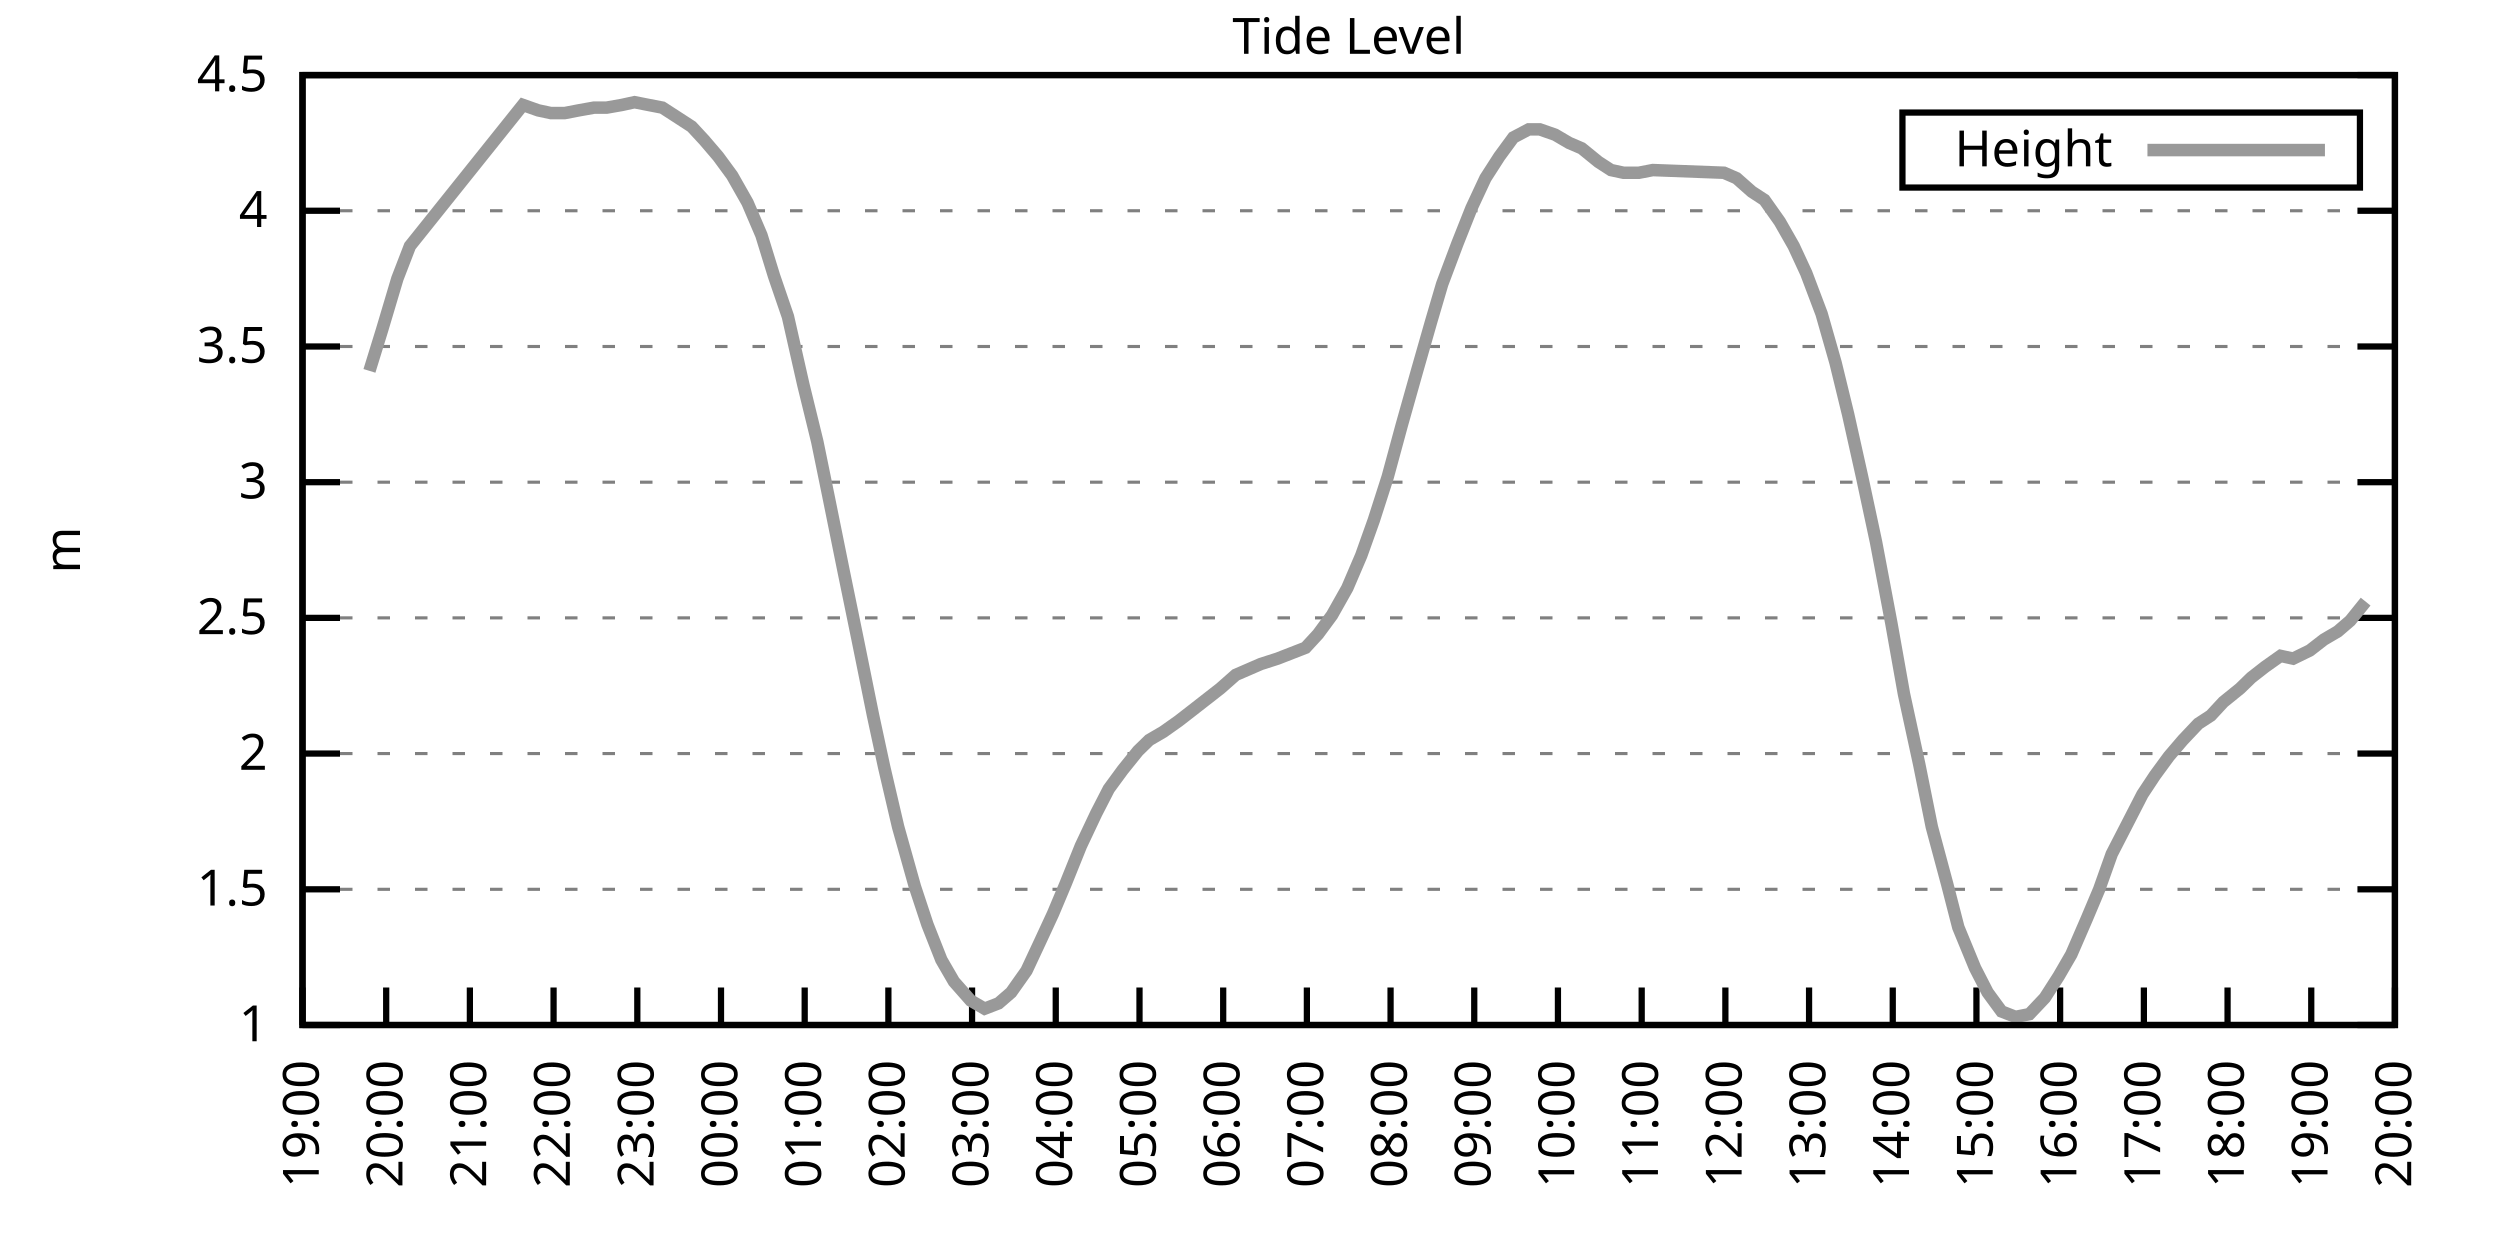
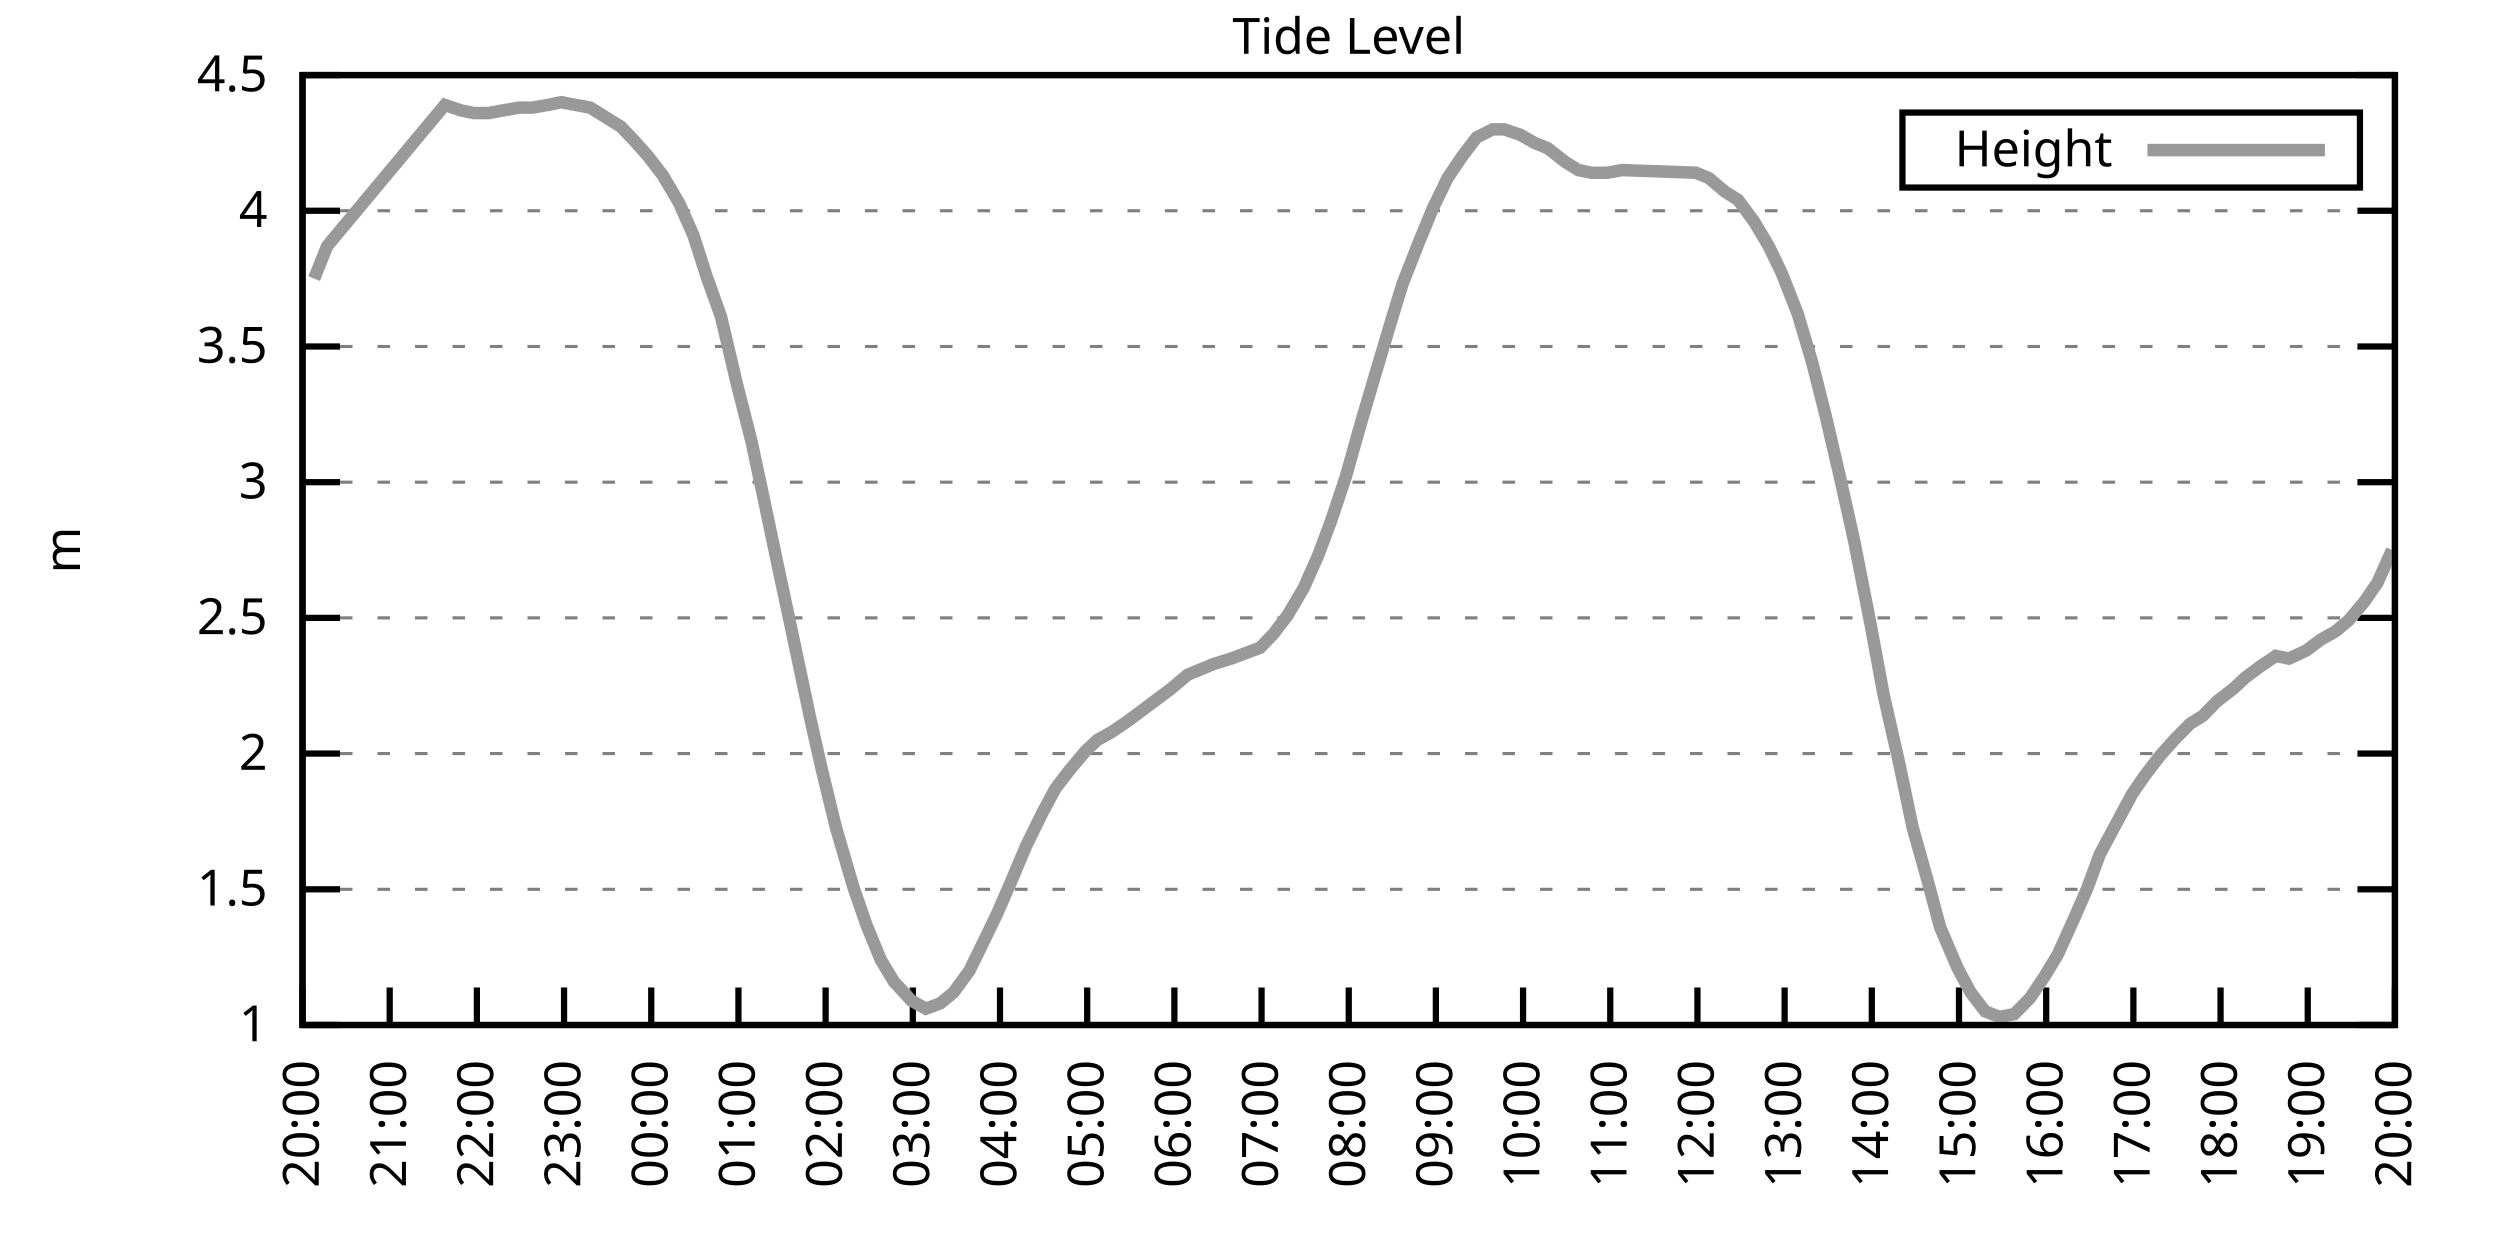
<svg xmlns="http://www.w3.org/2000/svg" xmlns:xlink="http://www.w3.org/1999/xlink" width="400" height="200" viewBox="0 0 400 200">
  <g id="gnuplot_canvas">
    <rect x="0" y="0" width="400" height="200" fill="none" />
    <defs>
      <circle id="gpDot" r="0.5" stroke-width="0.5" stroke="currentColor" />
      <path id="gpPt0" stroke-width="0.333" stroke="currentColor" d="M-1,0 h2 M0,-1 v2" />
      <path id="gpPt1" stroke-width="0.333" stroke="currentColor" d="M-1,-1 L1,1 M1,-1 L-1,1" />
      <path id="gpPt2" stroke-width="0.333" stroke="currentColor" d="M-1,0 L1,0 M0,-1 L0,1 M-1,-1 L1,1 M-1,1 L1,-1" />
      <rect id="gpPt3" stroke-width="0.333" stroke="currentColor" x="-1" y="-1" width="2" height="2" />
      <rect id="gpPt4" stroke-width="0.333" stroke="currentColor" fill="currentColor" x="-1" y="-1" width="2" height="2" />
      <circle id="gpPt5" stroke-width="0.333" stroke="currentColor" cx="0" cy="0" r="1" />
      <use xlink:href="#gpPt5" id="gpPt6" fill="currentColor" stroke="none" />
      <path id="gpPt7" stroke-width="0.333" stroke="currentColor" d="M0,-1.33 L-1.33,0.67 L1.33,0.67 z" />
      <use xlink:href="#gpPt7" id="gpPt8" fill="currentColor" stroke="none" />
      <use xlink:href="#gpPt7" id="gpPt9" stroke="currentColor" transform="rotate(180)" />
      <use xlink:href="#gpPt9" id="gpPt10" fill="currentColor" stroke="none" />
      <use xlink:href="#gpPt3" id="gpPt11" stroke="currentColor" transform="rotate(45)" />
      <use xlink:href="#gpPt11" id="gpPt12" fill="currentColor" stroke="none" />
      <path id="gpPt13" stroke-width="0.333" stroke="currentColor" d="M0,1.330 L1.265,0.411 L0.782,-1.067 L-0.782,-1.076 L-1.265,0.411 z" />
      <use xlink:href="#gpPt13" id="gpPt14" fill="currentColor" stroke="none" />
      <filter id="textbox" filterUnits="objectBoundingBox" x="0" y="0" height="1" width="1">
        <feFlood flood-color="white" flood-opacity="1" result="bgnd" />
        <feComposite in="SourceGraphic" in2="bgnd" operator="atop" />
      </filter>
      <filter id="greybox" filterUnits="objectBoundingBox" x="0" y="0" height="1" width="1">
        <feFlood flood-color="lightgrey" flood-opacity="1" result="grey" />
        <feComposite in="SourceGraphic" in2="grey" operator="atop" />
      </filter>
    </defs>
    <g fill="none" color="white" stroke="currentColor" stroke-width="1.00" stroke-linecap="butt" stroke-linejoin="miter">
</g>
    <g fill="none" color="black" stroke="currentColor" stroke-width="1.00" stroke-linecap="butt" stroke-linejoin="miter">
      <g stroke="none" shape-rendering="crispEdges">
        <polygon fill="rgb(255, 255, 255)" points="48.40,164.00 383.18,164.00 383.18,12.02 48.40,12.02 " />
      </g>
    </g>
    <g fill="none" color="black" stroke="currentColor" stroke-width="1.00" stroke-linecap="butt" stroke-linejoin="miter">
</g>
    <g fill="none" color="black" stroke="black" stroke-width="0.50" stroke-linecap="butt" stroke-linejoin="miter">
</g>
    <g fill="none" color="gray" stroke="currentColor" stroke-width="0.50" stroke-linecap="butt" stroke-linejoin="miter">
      <path stroke="gray" stroke-dasharray="2,4" class="gridline" d="M48.40,164.00 L383.19,164.00  " />
    </g>
    <g fill="none" color="gray" stroke="gray" stroke-width="1.00" stroke-linecap="butt" stroke-linejoin="miter">
</g>
    <g fill="none" color="black" stroke="currentColor" stroke-width="1.00" stroke-linecap="butt" stroke-linejoin="miter">
      <path stroke="black" d="M48.40,164.00 L54.40,164.00 M383.19,164.00 L377.19,164.00  " />
      <g transform="translate(42.80,166.60)" stroke="none" fill="black" font-family="Sans" font-size="8.00" text-anchor="end">
        <text>
          <tspan font-family="Sans"> 1</tspan>
        </text>
      </g>
    </g>
    <g fill="none" color="black" stroke="currentColor" stroke-width="1.00" stroke-linecap="butt" stroke-linejoin="miter">
</g>
    <g fill="none" color="black" stroke="black" stroke-width="0.50" stroke-linecap="butt" stroke-linejoin="miter">
</g>
    <g fill="none" color="gray" stroke="currentColor" stroke-width="0.50" stroke-linecap="butt" stroke-linejoin="miter">
      <path stroke="gray" stroke-dasharray="2,4" class="gridline" d="M48.40,142.29 L383.19,142.29  " />
    </g>
    <g fill="none" color="gray" stroke="gray" stroke-width="1.00" stroke-linecap="butt" stroke-linejoin="miter">
</g>
    <g fill="none" color="black" stroke="currentColor" stroke-width="1.00" stroke-linecap="butt" stroke-linejoin="miter">
      <path stroke="black" d="M48.40,142.29 L54.40,142.29 M383.19,142.29 L377.19,142.29  " />
      <g transform="translate(42.80,144.89)" stroke="none" fill="black" font-family="Sans" font-size="8.00" text-anchor="end">
        <text>
          <tspan font-family="Sans"> 1.5</tspan>
        </text>
      </g>
    </g>
    <g fill="none" color="black" stroke="currentColor" stroke-width="1.00" stroke-linecap="butt" stroke-linejoin="miter">
</g>
    <g fill="none" color="black" stroke="black" stroke-width="0.50" stroke-linecap="butt" stroke-linejoin="miter">
</g>
    <g fill="none" color="gray" stroke="currentColor" stroke-width="0.50" stroke-linecap="butt" stroke-linejoin="miter">
      <path stroke="gray" stroke-dasharray="2,4" class="gridline" d="M48.40,120.57 L383.19,120.57  " />
    </g>
    <g fill="none" color="gray" stroke="gray" stroke-width="1.00" stroke-linecap="butt" stroke-linejoin="miter">
</g>
    <g fill="none" color="black" stroke="currentColor" stroke-width="1.00" stroke-linecap="butt" stroke-linejoin="miter">
      <path stroke="black" d="M48.40,120.57 L54.40,120.57 M383.19,120.57 L377.19,120.57  " />
      <g transform="translate(42.80,123.17)" stroke="none" fill="black" font-family="Sans" font-size="8.00" text-anchor="end">
        <text>
          <tspan font-family="Sans"> 2</tspan>
        </text>
      </g>
    </g>
    <g fill="none" color="black" stroke="currentColor" stroke-width="1.00" stroke-linecap="butt" stroke-linejoin="miter">
</g>
    <g fill="none" color="black" stroke="black" stroke-width="0.50" stroke-linecap="butt" stroke-linejoin="miter">
</g>
    <g fill="none" color="gray" stroke="currentColor" stroke-width="0.50" stroke-linecap="butt" stroke-linejoin="miter">
      <path stroke="gray" stroke-dasharray="2,4" class="gridline" d="M48.40,98.86 L383.19,98.86  " />
    </g>
    <g fill="none" color="gray" stroke="gray" stroke-width="1.00" stroke-linecap="butt" stroke-linejoin="miter">
</g>
    <g fill="none" color="black" stroke="currentColor" stroke-width="1.00" stroke-linecap="butt" stroke-linejoin="miter">
      <path stroke="black" d="M48.40,98.86 L54.40,98.86 M383.19,98.86 L377.19,98.86  " />
      <g transform="translate(42.80,101.46)" stroke="none" fill="black" font-family="Sans" font-size="8.00" text-anchor="end">
        <text>
          <tspan font-family="Sans"> 2.5</tspan>
        </text>
      </g>
    </g>
    <g fill="none" color="black" stroke="currentColor" stroke-width="1.00" stroke-linecap="butt" stroke-linejoin="miter">
</g>
    <g fill="none" color="black" stroke="black" stroke-width="0.50" stroke-linecap="butt" stroke-linejoin="miter">
</g>
    <g fill="none" color="gray" stroke="currentColor" stroke-width="0.50" stroke-linecap="butt" stroke-linejoin="miter">
      <path stroke="gray" stroke-dasharray="2,4" class="gridline" d="M48.40,77.15 L383.19,77.15  " />
    </g>
    <g fill="none" color="gray" stroke="gray" stroke-width="1.00" stroke-linecap="butt" stroke-linejoin="miter">
</g>
    <g fill="none" color="black" stroke="currentColor" stroke-width="1.00" stroke-linecap="butt" stroke-linejoin="miter">
      <path stroke="black" d="M48.40,77.15 L54.40,77.15 M383.19,77.15 L377.19,77.15  " />
      <g transform="translate(42.80,79.75)" stroke="none" fill="black" font-family="Sans" font-size="8.00" text-anchor="end">
        <text>
          <tspan font-family="Sans"> 3</tspan>
        </text>
      </g>
    </g>
    <g fill="none" color="black" stroke="currentColor" stroke-width="1.00" stroke-linecap="butt" stroke-linejoin="miter">
</g>
    <g fill="none" color="black" stroke="black" stroke-width="0.50" stroke-linecap="butt" stroke-linejoin="miter">
</g>
    <g fill="none" color="gray" stroke="currentColor" stroke-width="0.50" stroke-linecap="butt" stroke-linejoin="miter">
      <path stroke="gray" stroke-dasharray="2,4" class="gridline" d="M48.40,55.44 L383.19,55.44  " />
    </g>
    <g fill="none" color="gray" stroke="gray" stroke-width="1.00" stroke-linecap="butt" stroke-linejoin="miter">
</g>
    <g fill="none" color="black" stroke="currentColor" stroke-width="1.00" stroke-linecap="butt" stroke-linejoin="miter">
      <path stroke="black" d="M48.40,55.44 L54.40,55.44 M383.19,55.44 L377.19,55.44  " />
      <g transform="translate(42.80,58.04)" stroke="none" fill="black" font-family="Sans" font-size="8.00" text-anchor="end">
        <text>
          <tspan font-family="Sans"> 3.5</tspan>
        </text>
      </g>
    </g>
    <g fill="none" color="black" stroke="currentColor" stroke-width="1.00" stroke-linecap="butt" stroke-linejoin="miter">
</g>
    <g fill="none" color="black" stroke="black" stroke-width="0.50" stroke-linecap="butt" stroke-linejoin="miter">
</g>
    <g fill="none" color="gray" stroke="currentColor" stroke-width="0.50" stroke-linecap="butt" stroke-linejoin="miter">
      <path stroke="gray" stroke-dasharray="2,4" class="gridline" d="M48.40,33.72 L383.19,33.72  " />
    </g>
    <g fill="none" color="gray" stroke="gray" stroke-width="1.00" stroke-linecap="butt" stroke-linejoin="miter">
</g>
    <g fill="none" color="black" stroke="currentColor" stroke-width="1.00" stroke-linecap="butt" stroke-linejoin="miter">
      <path stroke="black" d="M48.40,33.72 L54.40,33.72 M383.19,33.72 L377.19,33.72  " />
      <g transform="translate(42.80,36.32)" stroke="none" fill="black" font-family="Sans" font-size="8.00" text-anchor="end">
        <text>
          <tspan font-family="Sans"> 4</tspan>
        </text>
      </g>
    </g>
    <g fill="none" color="black" stroke="currentColor" stroke-width="1.00" stroke-linecap="butt" stroke-linejoin="miter">
</g>
    <g fill="none" color="black" stroke="black" stroke-width="0.50" stroke-linecap="butt" stroke-linejoin="miter">
</g>
    <g fill="none" color="gray" stroke="currentColor" stroke-width="0.50" stroke-linecap="butt" stroke-linejoin="miter">
      <path stroke="gray" stroke-dasharray="2,4" class="gridline" d="M48.40,12.01 L383.19,12.01  " />
    </g>
    <g fill="none" color="gray" stroke="gray" stroke-width="1.00" stroke-linecap="butt" stroke-linejoin="miter">
</g>
    <g fill="none" color="black" stroke="currentColor" stroke-width="1.00" stroke-linecap="butt" stroke-linejoin="miter">
      <path stroke="black" d="M48.40,12.01 L54.40,12.01 M383.19,12.01 L377.19,12.01  " />
      <g transform="translate(42.80,14.61)" stroke="none" fill="black" font-family="Sans" font-size="8.00" text-anchor="end">
        <text>
          <tspan font-family="Sans"> 4.5</tspan>
        </text>
      </g>
    </g>
    <g fill="none" color="black" stroke="currentColor" stroke-width="1.00" stroke-linecap="butt" stroke-linejoin="miter">
      <path stroke="black" d="M48.40,164.00 L48.40,158.00  " />
      <g transform="translate(51.00,169.60) rotate(270.00)" stroke="none" fill="black" font-family="Sans" font-size="8.00" text-anchor="end">
        <text>
-           <tspan font-family="Sans">19:00</tspan>
-         </text>
-       </g>
-     </g>
-     <g fill="none" color="black" stroke="currentColor" stroke-width="1.00" stroke-linecap="butt" stroke-linejoin="miter">
-       <path stroke="black" d="M61.79,164.00 L61.79,158.00  " />
-       <g transform="translate(64.39,169.60) rotate(270.00)" stroke="none" fill="black" font-family="Sans" font-size="8.00" text-anchor="end">
-         <text>
          <tspan font-family="Sans">20:00</tspan>
        </text>
      </g>
    </g>
    <g fill="none" color="black" stroke="currentColor" stroke-width="1.00" stroke-linecap="butt" stroke-linejoin="miter">
-       <path stroke="black" d="M75.18,164.00 L75.18,158.00  " />
-       <g transform="translate(77.78,169.60) rotate(270.00)" stroke="none" fill="black" font-family="Sans" font-size="8.00" text-anchor="end">
+       <path stroke="black" d="M62.35,164.00 L62.35,158.00  " />
+       <g transform="translate(64.95,169.60) rotate(270.00)" stroke="none" fill="black" font-family="Sans" font-size="8.00" text-anchor="end">
        <text>
          <tspan font-family="Sans">21:00</tspan>
        </text>
      </g>
    </g>
    <g fill="none" color="black" stroke="currentColor" stroke-width="1.00" stroke-linecap="butt" stroke-linejoin="miter">
-       <path stroke="black" d="M88.57,164.00 L88.57,158.00  " />
-       <g transform="translate(91.17,169.60) rotate(270.00)" stroke="none" fill="black" font-family="Sans" font-size="8.00" text-anchor="end">
+       <path stroke="black" d="M76.30,164.00 L76.30,158.00  " />
+       <g transform="translate(78.90,169.60) rotate(270.00)" stroke="none" fill="black" font-family="Sans" font-size="8.00" text-anchor="end">
        <text>
          <tspan font-family="Sans">22:00</tspan>
        </text>
      </g>
    </g>
    <g fill="none" color="black" stroke="currentColor" stroke-width="1.00" stroke-linecap="butt" stroke-linejoin="miter">
-       <path stroke="black" d="M101.97,164.00 L101.97,158.00  " />
-       <g transform="translate(104.57,169.60) rotate(270.00)" stroke="none" fill="black" font-family="Sans" font-size="8.00" text-anchor="end">
+       <path stroke="black" d="M90.25,164.00 L90.25,158.00  " />
+       <g transform="translate(92.85,169.60) rotate(270.00)" stroke="none" fill="black" font-family="Sans" font-size="8.00" text-anchor="end">
        <text>
          <tspan font-family="Sans">23:00</tspan>
        </text>
      </g>
    </g>
    <g fill="none" color="black" stroke="currentColor" stroke-width="1.00" stroke-linecap="butt" stroke-linejoin="miter">
-       <path stroke="black" d="M115.36,164.00 L115.36,158.00  " />
-       <g transform="translate(117.96,169.60) rotate(270.00)" stroke="none" fill="black" font-family="Sans" font-size="8.00" text-anchor="end">
+       <path stroke="black" d="M104.20,164.00 L104.20,158.00  " />
+       <g transform="translate(106.80,169.60) rotate(270.00)" stroke="none" fill="black" font-family="Sans" font-size="8.00" text-anchor="end">
        <text>
          <tspan font-family="Sans">00:00</tspan>
        </text>
      </g>
    </g>
    <g fill="none" color="black" stroke="currentColor" stroke-width="1.00" stroke-linecap="butt" stroke-linejoin="miter">
-       <path stroke="black" d="M128.75,164.00 L128.75,158.00  " />
-       <g transform="translate(131.35,169.60) rotate(270.00)" stroke="none" fill="black" font-family="Sans" font-size="8.00" text-anchor="end">
+       <path stroke="black" d="M118.15,164.00 L118.15,158.00  " />
+       <g transform="translate(120.75,169.60) rotate(270.00)" stroke="none" fill="black" font-family="Sans" font-size="8.00" text-anchor="end">
        <text>
          <tspan font-family="Sans">01:00</tspan>
        </text>
      </g>
    </g>
    <g fill="none" color="black" stroke="currentColor" stroke-width="1.00" stroke-linecap="butt" stroke-linejoin="miter">
-       <path stroke="black" d="M142.14,164.00 L142.14,158.00  " />
-       <g transform="translate(144.74,169.60) rotate(270.00)" stroke="none" fill="black" font-family="Sans" font-size="8.00" text-anchor="end">
+       <path stroke="black" d="M132.10,164.00 L132.10,158.00  " />
+       <g transform="translate(134.70,169.60) rotate(270.00)" stroke="none" fill="black" font-family="Sans" font-size="8.00" text-anchor="end">
        <text>
          <tspan font-family="Sans">02:00</tspan>
        </text>
      </g>
    </g>
    <g fill="none" color="black" stroke="currentColor" stroke-width="1.00" stroke-linecap="butt" stroke-linejoin="miter">
-       <path stroke="black" d="M155.53,164.00 L155.53,158.00  " />
-       <g transform="translate(158.13,169.60) rotate(270.00)" stroke="none" fill="black" font-family="Sans" font-size="8.00" text-anchor="end">
+       <path stroke="black" d="M146.05,164.00 L146.05,158.00  " />
+       <g transform="translate(148.65,169.60) rotate(270.00)" stroke="none" fill="black" font-family="Sans" font-size="8.00" text-anchor="end">
        <text>
          <tspan font-family="Sans">03:00</tspan>
        </text>
      </g>
    </g>
    <g fill="none" color="black" stroke="currentColor" stroke-width="1.00" stroke-linecap="butt" stroke-linejoin="miter">
-       <path stroke="black" d="M168.92,164.00 L168.92,158.00  " />
-       <g transform="translate(171.52,169.60) rotate(270.00)" stroke="none" fill="black" font-family="Sans" font-size="8.00" text-anchor="end">
+       <path stroke="black" d="M160.00,164.00 L160.00,158.00  " />
+       <g transform="translate(162.60,169.60) rotate(270.00)" stroke="none" fill="black" font-family="Sans" font-size="8.00" text-anchor="end">
        <text>
          <tspan font-family="Sans">04:00</tspan>
        </text>
      </g>
    </g>
    <g fill="none" color="black" stroke="currentColor" stroke-width="1.00" stroke-linecap="butt" stroke-linejoin="miter">
-       <path stroke="black" d="M182.32,164.00 L182.32,158.00  " />
-       <g transform="translate(184.92,169.60) rotate(270.00)" stroke="none" fill="black" font-family="Sans" font-size="8.00" text-anchor="end">
+       <path stroke="black" d="M173.95,164.00 L173.95,158.00  " />
+       <g transform="translate(176.55,169.60) rotate(270.00)" stroke="none" fill="black" font-family="Sans" font-size="8.00" text-anchor="end">
        <text>
          <tspan font-family="Sans">05:00</tspan>
        </text>
      </g>
    </g>
    <g fill="none" color="black" stroke="currentColor" stroke-width="1.00" stroke-linecap="butt" stroke-linejoin="miter">
-       <path stroke="black" d="M195.71,164.00 L195.71,158.00  " />
-       <g transform="translate(198.31,169.60) rotate(270.00)" stroke="none" fill="black" font-family="Sans" font-size="8.00" text-anchor="end">
+       <path stroke="black" d="M187.90,164.00 L187.90,158.00  " />
+       <g transform="translate(190.50,169.60) rotate(270.00)" stroke="none" fill="black" font-family="Sans" font-size="8.00" text-anchor="end">
        <text>
          <tspan font-family="Sans">06:00</tspan>
        </text>
      </g>
    </g>
    <g fill="none" color="black" stroke="currentColor" stroke-width="1.00" stroke-linecap="butt" stroke-linejoin="miter">
-       <path stroke="black" d="M209.10,164.00 L209.10,158.00  " />
-       <g transform="translate(211.70,169.60) rotate(270.00)" stroke="none" fill="black" font-family="Sans" font-size="8.00" text-anchor="end">
+       <path stroke="black" d="M201.85,164.00 L201.85,158.00  " />
+       <g transform="translate(204.45,169.60) rotate(270.00)" stroke="none" fill="black" font-family="Sans" font-size="8.00" text-anchor="end">
        <text>
          <tspan font-family="Sans">07:00</tspan>
        </text>
      </g>
    </g>
    <g fill="none" color="black" stroke="currentColor" stroke-width="1.00" stroke-linecap="butt" stroke-linejoin="miter">
-       <path stroke="black" d="M222.49,164.00 L222.49,158.00  " />
-       <g transform="translate(225.09,169.60) rotate(270.00)" stroke="none" fill="black" font-family="Sans" font-size="8.00" text-anchor="end">
+       <path stroke="black" d="M215.80,164.00 L215.80,158.00  " />
+       <g transform="translate(218.40,169.60) rotate(270.00)" stroke="none" fill="black" font-family="Sans" font-size="8.00" text-anchor="end">
        <text>
          <tspan font-family="Sans">08:00</tspan>
        </text>
      </g>
    </g>
    <g fill="none" color="black" stroke="currentColor" stroke-width="1.00" stroke-linecap="butt" stroke-linejoin="miter">
-       <path stroke="black" d="M235.88,164.00 L235.88,158.00  " />
-       <g transform="translate(238.48,169.60) rotate(270.00)" stroke="none" fill="black" font-family="Sans" font-size="8.00" text-anchor="end">
+       <path stroke="black" d="M229.74,164.00 L229.74,158.00  " />
+       <g transform="translate(232.34,169.60) rotate(270.00)" stroke="none" fill="black" font-family="Sans" font-size="8.00" text-anchor="end">
        <text>
          <tspan font-family="Sans">09:00</tspan>
        </text>
      </g>
    </g>
    <g fill="none" color="black" stroke="currentColor" stroke-width="1.00" stroke-linecap="butt" stroke-linejoin="miter">
-       <path stroke="black" d="M249.27,164.00 L249.27,158.00  " />
-       <g transform="translate(251.87,169.60) rotate(270.00)" stroke="none" fill="black" font-family="Sans" font-size="8.00" text-anchor="end">
+       <path stroke="black" d="M243.69,164.00 L243.69,158.00  " />
+       <g transform="translate(246.29,169.60) rotate(270.00)" stroke="none" fill="black" font-family="Sans" font-size="8.00" text-anchor="end">
        <text>
          <tspan font-family="Sans">10:00</tspan>
        </text>
      </g>
    </g>
    <g fill="none" color="black" stroke="currentColor" stroke-width="1.00" stroke-linecap="butt" stroke-linejoin="miter">
-       <path stroke="black" d="M262.67,164.00 L262.67,158.00  " />
-       <g transform="translate(265.27,169.60) rotate(270.00)" stroke="none" fill="black" font-family="Sans" font-size="8.00" text-anchor="end">
+       <path stroke="black" d="M257.64,164.00 L257.64,158.00  " />
+       <g transform="translate(260.24,169.60) rotate(270.00)" stroke="none" fill="black" font-family="Sans" font-size="8.00" text-anchor="end">
        <text>
          <tspan font-family="Sans">11:00</tspan>
        </text>
      </g>
    </g>
    <g fill="none" color="black" stroke="currentColor" stroke-width="1.00" stroke-linecap="butt" stroke-linejoin="miter">
-       <path stroke="black" d="M276.06,164.00 L276.06,158.00  " />
-       <g transform="translate(278.66,169.60) rotate(270.00)" stroke="none" fill="black" font-family="Sans" font-size="8.00" text-anchor="end">
+       <path stroke="black" d="M271.59,164.00 L271.59,158.00  " />
+       <g transform="translate(274.19,169.60) rotate(270.00)" stroke="none" fill="black" font-family="Sans" font-size="8.00" text-anchor="end">
        <text>
          <tspan font-family="Sans">12:00</tspan>
        </text>
      </g>
    </g>
    <g fill="none" color="black" stroke="currentColor" stroke-width="1.00" stroke-linecap="butt" stroke-linejoin="miter">
-       <path stroke="black" d="M289.45,164.00 L289.45,158.00  " />
-       <g transform="translate(292.05,169.60) rotate(270.00)" stroke="none" fill="black" font-family="Sans" font-size="8.00" text-anchor="end">
+       <path stroke="black" d="M285.54,164.00 L285.54,158.00  " />
+       <g transform="translate(288.14,169.60) rotate(270.00)" stroke="none" fill="black" font-family="Sans" font-size="8.00" text-anchor="end">
        <text>
          <tspan font-family="Sans">13:00</tspan>
        </text>
      </g>
    </g>
    <g fill="none" color="black" stroke="currentColor" stroke-width="1.00" stroke-linecap="butt" stroke-linejoin="miter">
-       <path stroke="black" d="M302.84,164.00 L302.84,158.00  " />
-       <g transform="translate(305.44,169.60) rotate(270.00)" stroke="none" fill="black" font-family="Sans" font-size="8.00" text-anchor="end">
+       <path stroke="black" d="M299.49,164.00 L299.49,158.00  " />
+       <g transform="translate(302.09,169.60) rotate(270.00)" stroke="none" fill="black" font-family="Sans" font-size="8.00" text-anchor="end">
        <text>
          <tspan font-family="Sans">14:00</tspan>
        </text>
      </g>
    </g>
    <g fill="none" color="black" stroke="currentColor" stroke-width="1.00" stroke-linecap="butt" stroke-linejoin="miter">
-       <path stroke="black" d="M316.23,164.00 L316.23,158.00  " />
-       <g transform="translate(318.83,169.60) rotate(270.00)" stroke="none" fill="black" font-family="Sans" font-size="8.00" text-anchor="end">
+       <path stroke="black" d="M313.44,164.00 L313.44,158.00  " />
+       <g transform="translate(316.04,169.60) rotate(270.00)" stroke="none" fill="black" font-family="Sans" font-size="8.00" text-anchor="end">
        <text>
          <tspan font-family="Sans">15:00</tspan>
        </text>
      </g>
    </g>
    <g fill="none" color="black" stroke="currentColor" stroke-width="1.00" stroke-linecap="butt" stroke-linejoin="miter">
-       <path stroke="black" d="M329.62,164.00 L329.62,158.00  " />
-       <g transform="translate(332.22,169.60) rotate(270.00)" stroke="none" fill="black" font-family="Sans" font-size="8.00" text-anchor="end">
+       <path stroke="black" d="M327.39,164.00 L327.39,158.00  " />
+       <g transform="translate(329.99,169.60) rotate(270.00)" stroke="none" fill="black" font-family="Sans" font-size="8.00" text-anchor="end">
        <text>
          <tspan font-family="Sans">16:00</tspan>
        </text>
      </g>
    </g>
    <g fill="none" color="black" stroke="currentColor" stroke-width="1.00" stroke-linecap="butt" stroke-linejoin="miter">
-       <path stroke="black" d="M343.02,164.00 L343.02,158.00  " />
-       <g transform="translate(345.62,169.60) rotate(270.00)" stroke="none" fill="black" font-family="Sans" font-size="8.00" text-anchor="end">
+       <path stroke="black" d="M341.34,164.00 L341.34,158.00  " />
+       <g transform="translate(343.94,169.60) rotate(270.00)" stroke="none" fill="black" font-family="Sans" font-size="8.00" text-anchor="end">
        <text>
          <tspan font-family="Sans">17:00</tspan>
        </text>
      </g>
    </g>
    <g fill="none" color="black" stroke="currentColor" stroke-width="1.00" stroke-linecap="butt" stroke-linejoin="miter">
-       <path stroke="black" d="M356.41,164.00 L356.41,158.00  " />
-       <g transform="translate(359.01,169.60) rotate(270.00)" stroke="none" fill="black" font-family="Sans" font-size="8.00" text-anchor="end">
+       <path stroke="black" d="M355.29,164.00 L355.29,158.00  " />
+       <g transform="translate(357.89,169.60) rotate(270.00)" stroke="none" fill="black" font-family="Sans" font-size="8.00" text-anchor="end">
        <text>
          <tspan font-family="Sans">18:00</tspan>
        </text>
      </g>
    </g>
    <g fill="none" color="black" stroke="currentColor" stroke-width="1.00" stroke-linecap="butt" stroke-linejoin="miter">
-       <path stroke="black" d="M369.80,164.00 L369.80,158.00  " />
-       <g transform="translate(372.40,169.60) rotate(270.00)" stroke="none" fill="black" font-family="Sans" font-size="8.00" text-anchor="end">
+       <path stroke="black" d="M369.24,164.00 L369.24,158.00  " />
+       <g transform="translate(371.84,169.60) rotate(270.00)" stroke="none" fill="black" font-family="Sans" font-size="8.00" text-anchor="end">
        <text>
          <tspan font-family="Sans">19:00</tspan>
        </text>
      </g>
    </g>
    <g fill="none" color="black" stroke="currentColor" stroke-width="1.00" stroke-linecap="butt" stroke-linejoin="miter">
      <path stroke="black" d="M383.19,164.00 L383.19,158.00  " />
      <g transform="translate(385.79,169.60) rotate(270.00)" stroke="none" fill="black" font-family="Sans" font-size="8.00" text-anchor="end">
        <text>
          <tspan font-family="Sans">20:00</tspan>
        </text>
      </g>
    </g>
    <g fill="none" color="black" stroke="currentColor" stroke-width="1.00" stroke-linecap="butt" stroke-linejoin="miter">
</g>
    <g fill="none" color="black" stroke="currentColor" stroke-width="1.00" stroke-linecap="butt" stroke-linejoin="miter">
      <path stroke="black" d="M48.40,12.01 L48.40,164.00 L383.19,164.00 L383.19,12.01 L48.40,12.01 Z  " />
    </g>
    <g fill="none" color="black" stroke="currentColor" stroke-width="1.00" stroke-linecap="butt" stroke-linejoin="miter">
</g>
    <g fill="none" color="black" stroke="currentColor" stroke-width="1.00" stroke-linecap="butt" stroke-linejoin="miter">
      <path stroke="black" d="M304.39,30.01 L304.39,18.01 L377.59,18.01 L377.59,30.01 L304.39,30.01 Z  " />
    </g>
    <g id="Tide_level_plot_1">
      <g fill="none" color="white" stroke="black" stroke-width="2.00" stroke-linecap="butt" stroke-linejoin="miter">
</g>
      <g fill="none" color="black" stroke="currentColor" stroke-width="2.00" stroke-linecap="butt" stroke-linejoin="miter">
        <g transform="translate(337.99,26.61)" stroke="none" fill="black" font-family="Sans" font-size="8.00" text-anchor="end">
          <text>
            <tspan font-family="Sans">Height</tspan>
          </text>
        </g>
      </g>
      <g fill="none" color="black" stroke="currentColor" stroke-width="2.00" stroke-linecap="butt" stroke-linejoin="miter">
-         <path stroke="rgb(153, 153, 153)" d="M343.59,24.01 L371.99,24.01 M59.11,59.34 L61.12,52.83 L63.58,44.58 L65.59,39.37 L83.66,16.79 L86.12,17.66   L88.13,18.09 L90.36,18.09 L92.59,17.66 L95.05,17.22 L97.06,17.22 L99.51,16.79 L101.52,16.35 L103.75,16.79   L105.98,17.22 L107.99,18.52 L110.67,20.26 L112.68,22.43 L114.91,25.04 L117.14,28.08 L119.60,32.42 L121.83,37.63   L123.84,44.15 L126.07,50.66 L128.53,61.52 L130.76,70.63 L132.54,79.32 L135.00,91.48 L137.23,102.34 L139.69,114.49   L141.47,122.75 L143.70,132.30 L146.38,141.85 L148.39,147.93 L150.62,153.58 L152.63,157.05 L155.31,160.09 L157.54,161.39   L159.77,160.53 L161.78,158.79 L164.24,155.31 L166.47,150.54 L168.48,146.20 L170.49,141.42 L172.94,135.34 L175.40,130.13   L177.41,126.22 L179.64,123.18 L182.09,120.14 L183.88,118.40 L186.11,117.10 L188.57,115.36 L190.80,113.63 L195.26,110.15   L197.72,107.98 L199.73,107.11 L201.73,106.24 L204.41,105.38 L206.64,104.51 L208.88,103.64 L210.88,101.47 L213.12,98.43   L215.57,94.08 L217.80,88.87 L219.81,83.23 L222.04,76.28 L224.28,68.03 L226.73,59.34 L228.96,51.53 L230.75,45.45   L233.20,38.93 L235.44,33.29 L237.67,28.51 L239.90,25.04 L242.13,22.00 L244.59,20.70 L246.37,20.70 L248.83,21.56   L251.06,22.87 L253.07,23.73 L255.75,25.91 L257.76,27.21 L259.76,27.64 L262.22,27.64 L264.45,27.21 L275.83,27.64   L277.84,28.51 L280.30,30.68 L282.31,31.99 L284.76,35.46 L286.99,39.37 L289.00,43.71 L291.46,50.22 L293.69,58.04   L295.70,66.29 L297.93,76.28 L300.16,86.70 L302.62,99.73 L304.63,111.02 L307.08,122.31 L309.09,132.30 L311.54,141.42   L313.33,148.37 L316.01,154.88 L318.02,158.79 L320.25,161.83 L322.48,162.70 L324.71,162.26 L327.17,159.66 L329.40,156.18   L331.41,152.71 L333.86,147.06 L335.87,142.29 L337.88,136.64 L340.34,131.86 L342.79,127.09 L344.80,124.05 L347.03,121.01   L349.26,118.40 L351.72,115.80 L353.73,114.49 L355.74,112.32 L358.42,110.15 L360.20,108.42 L362.43,106.68 L364.89,104.94   L366.90,105.38 L369.58,104.07 L371.81,102.34 L374.04,101.03 L376.05,99.30 L378.50,96.26  " />
+         <path stroke="rgb(153, 153, 153)" d="M343.59,24.01 L371.99,24.01 M50.26,44.58 L52.35,39.37 L71.18,16.79 L73.74,17.66 L75.83,18.09 L78.16,18.09   L80.48,17.66 L83.04,17.22 L85.13,17.22 L87.69,16.79 L89.78,16.35 L92.11,16.79 L94.43,17.22 L96.53,18.52   L99.32,20.26 L101.41,22.43 L103.73,25.04 L106.06,28.08 L108.62,32.42 L110.94,37.63 L113.03,44.15 L115.36,50.66   L117.92,61.52 L120.24,70.63 L122.10,79.32 L124.66,91.48 L126.98,102.34 L129.54,114.49 L131.40,122.75 L133.72,132.30   L136.51,141.85 L138.61,147.93 L140.93,153.58 L143.02,157.05 L145.81,160.09 L148.14,161.39 L150.46,160.53 L152.56,158.79   L155.11,155.31 L157.44,150.54 L159.53,146.20 L161.62,141.42 L164.18,135.34 L166.74,130.13 L168.83,126.22 L171.16,123.18   L173.71,120.14 L175.57,118.40 L177.90,117.10 L180.46,115.36 L182.78,113.63 L187.43,110.15 L189.99,107.98 L192.08,107.11   L194.17,106.24 L196.96,105.38 L199.29,104.51 L201.61,103.64 L203.71,101.47 L206.03,98.43 L208.59,94.08 L210.91,88.87   L213.01,83.23 L215.33,76.28 L217.65,68.03 L220.21,59.34 L222.54,51.53 L224.40,45.45 L226.95,38.93 L229.28,33.29   L231.60,28.51 L233.93,25.04 L236.25,22.00 L238.81,20.70 L240.67,20.70 L243.23,21.56 L245.55,22.87 L247.65,23.73   L250.44,25.91 L252.53,27.21 L254.62,27.64 L257.18,27.64 L259.50,27.21 L271.36,27.64 L273.45,28.51 L276.01,30.68   L278.10,31.99 L280.66,35.46 L282.99,39.37 L285.08,43.71 L287.64,50.22 L289.96,58.04 L292.05,66.29 L294.38,76.28   L296.70,86.70 L299.26,99.73 L301.35,111.02 L303.91,122.31 L306.00,132.30 L308.56,141.42 L310.42,148.37 L313.21,154.88   L315.30,158.79 L317.63,161.83 L319.95,162.70 L322.28,162.26 L324.83,159.66 L327.16,156.18 L329.25,152.71 L331.81,147.06   L333.90,142.29 L335.99,136.64 L338.55,131.86 L341.11,127.09 L343.20,124.05 L345.53,121.01 L347.85,118.40 L350.41,115.80   L352.50,114.49 L354.59,112.32 L357.38,110.15 L359.24,108.42 L361.57,106.68 L364.13,104.94 L366.22,105.38 L369.01,104.07   L371.33,102.34 L373.66,101.03 L375.75,99.30 L378.31,96.26 L380.40,93.22 L382.73,88.00  " />
      </g>
    </g>
    <g fill="none" color="black" stroke="currentColor" stroke-width="2.00" stroke-linecap="butt" stroke-linejoin="miter">
</g>
    <g fill="none" color="black" stroke="black" stroke-width="1.00" stroke-linecap="butt" stroke-linejoin="miter">
</g>
    <g fill="none" color="black" stroke="currentColor" stroke-width="1.00" stroke-linecap="butt" stroke-linejoin="miter">
      <path stroke="black" d="M48.40,12.01 L48.40,164.00 L383.19,164.00 L383.19,12.01 L48.40,12.01 Z  " />
      <g transform="translate(12.80,88.01) rotate(270.00)" stroke="none" fill="black" font-family="Sans" font-size="8.00" text-anchor="middle">
        <text>
          <tspan font-family="Sans">m</tspan>
        </text>
      </g>
    </g>
    <g fill="none" color="black" stroke="currentColor" stroke-width="1.00" stroke-linecap="butt" stroke-linejoin="miter">
</g>
    <g fill="none" color="black" stroke="currentColor" stroke-width="1.00" stroke-linecap="butt" stroke-linejoin="miter">
      <g transform="translate(215.79,8.61)" stroke="none" fill="black" font-family="Sans" font-size="8.00" text-anchor="middle">
        <text>
          <tspan font-family="Sans">Tide Level</tspan>
        </text>
      </g>
    </g>
    <g fill="none" color="black" stroke="currentColor" stroke-width="1.00" stroke-linecap="butt" stroke-linejoin="miter">
</g>
  </g>
</svg>
